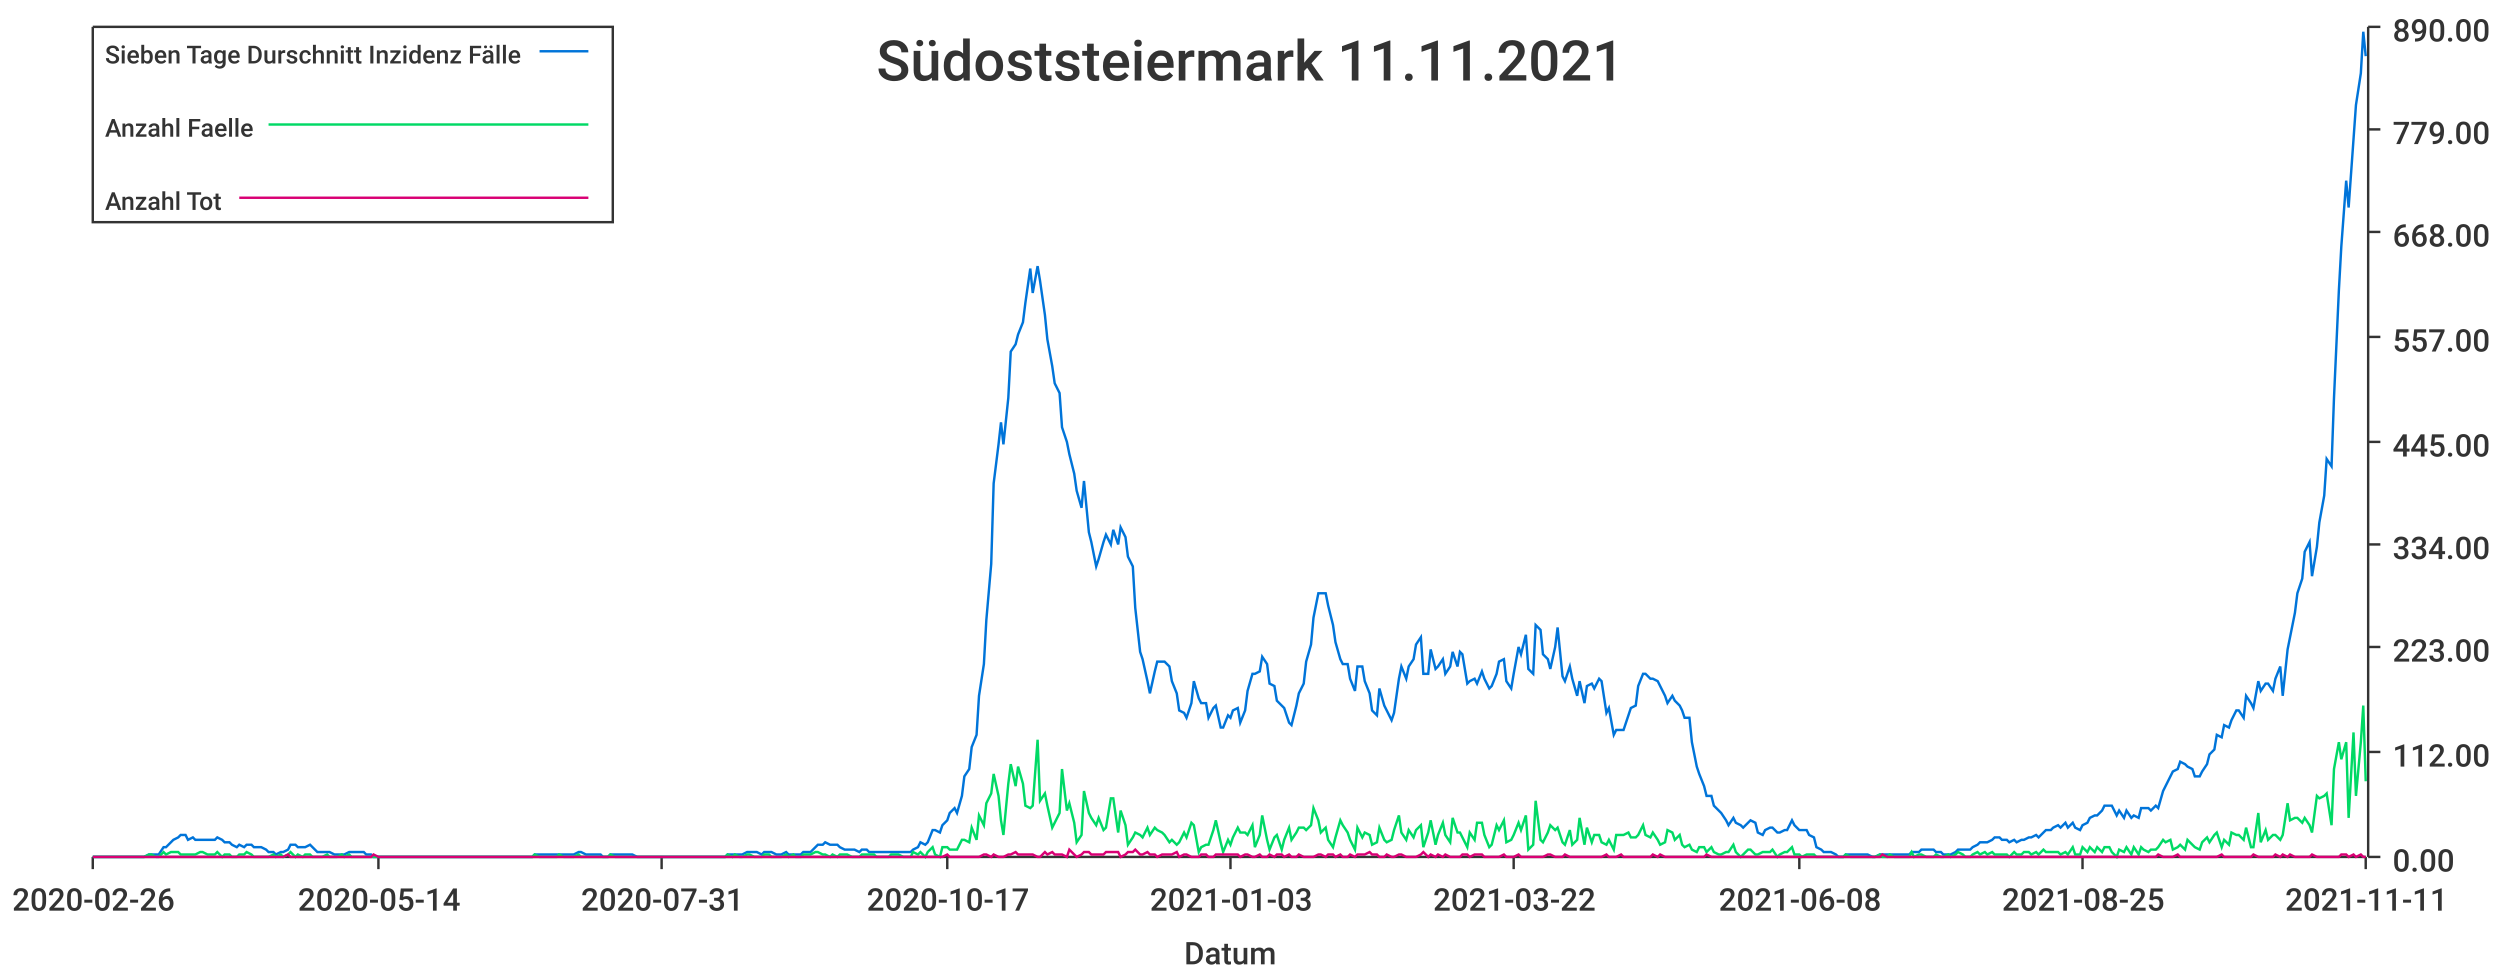
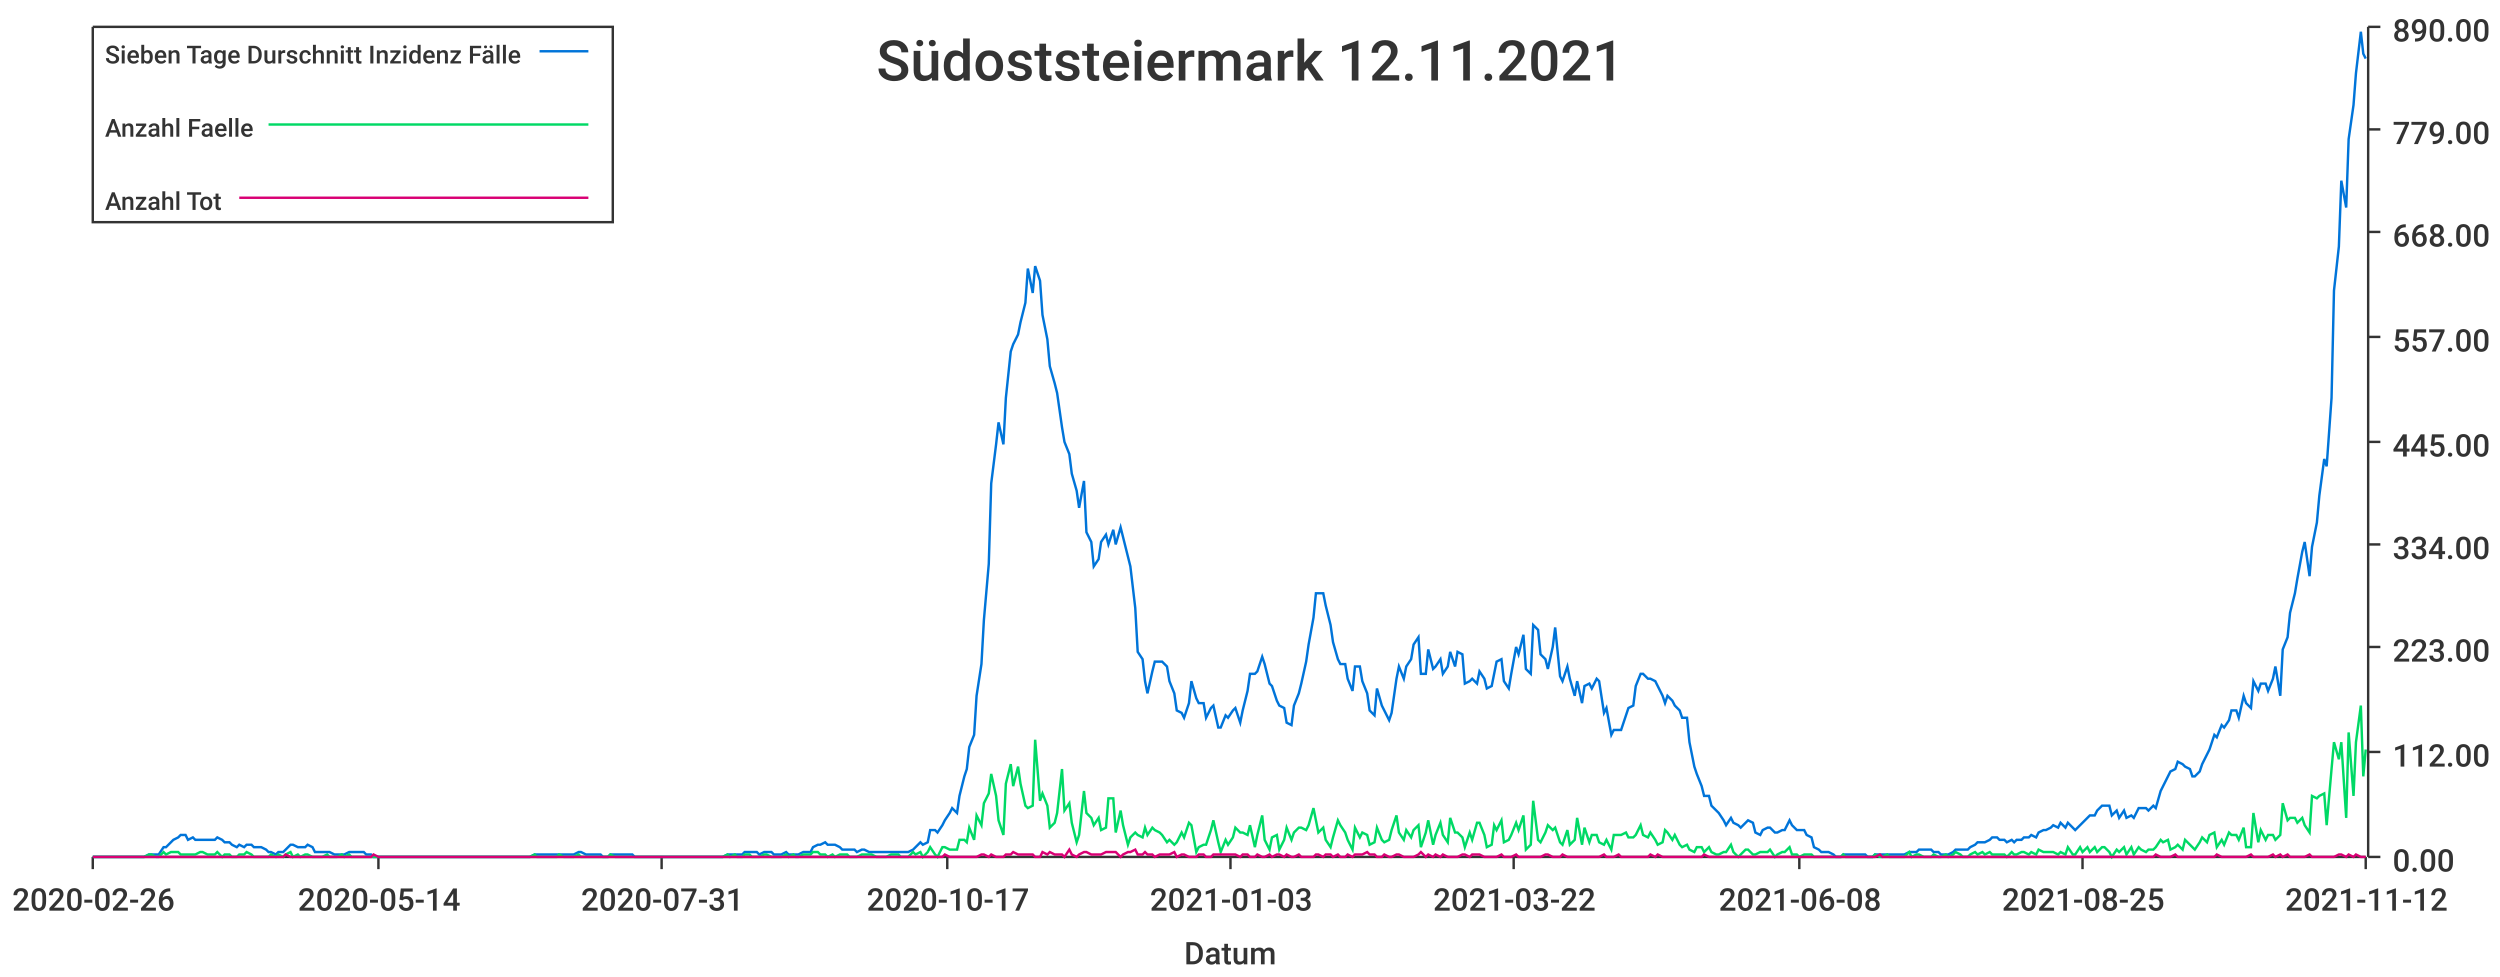
<svg xmlns="http://www.w3.org/2000/svg" width="1024" height="400">\n<path d="M 0 0 L 1024 0 L 1024 400 L 0 400 L 0 0" style="stroke-width:0;stroke:rgba(255,255,255,1.0);fill:rgba(255,255,255,1.0)" />
  <path d="M 38 11 L 969 11 L 969 351 L 38 351 L 38 11" style="stroke-width:0;stroke:rgba(255,255,255,1.0);fill:rgba(255,255,255,1.0)" />
  <path d="M 38 351 L 969 351" style="stroke-width:1;stroke:rgba(51,51,51,1.0);fill:none" />
  <path d="M 38 351 L 38 356" style="stroke-width:1;stroke:rgba(51,51,51,1.0);fill:none" />
  <text x="5" y="373" style="stroke-width:0;stroke:none;fill:rgba(51,51,51,1.0);font-size:12.8px;font-family:'Roboto Medium',sans-serif">2020-02-26</text>
  <path d="M 155 351 L 155 356" style="stroke-width:1;stroke:rgba(51,51,51,1.0);fill:none" />
  <text x="122" y="373" style="stroke-width:0;stroke:none;fill:rgba(51,51,51,1.0);font-size:12.8px;font-family:'Roboto Medium',sans-serif">2020-05-14</text>
  <path d="M 271 351 L 271 356" style="stroke-width:1;stroke:rgba(51,51,51,1.0);fill:none" />
  <text x="238" y="373" style="stroke-width:0;stroke:none;fill:rgba(51,51,51,1.0);font-size:12.8px;font-family:'Roboto Medium',sans-serif">2020-07-31</text>
  <path d="M 388 351 L 388 356" style="stroke-width:1;stroke:rgba(51,51,51,1.0);fill:none" />
  <text x="355" y="373" style="stroke-width:0;stroke:none;fill:rgba(51,51,51,1.0);font-size:12.8px;font-family:'Roboto Medium',sans-serif">2020-10-17</text>
  <path d="M 504 351 L 504 356" style="stroke-width:1;stroke:rgba(51,51,51,1.0);fill:none" />
  <text x="471" y="373" style="stroke-width:0;stroke:none;fill:rgba(51,51,51,1.0);font-size:12.8px;font-family:'Roboto Medium',sans-serif">2021-01-03</text>
  <path d="M 620 351 L 620 356" style="stroke-width:1;stroke:rgba(51,51,51,1.0);fill:none" />
  <text x="587" y="373" style="stroke-width:0;stroke:none;fill:rgba(51,51,51,1.0);font-size:12.8px;font-family:'Roboto Medium',sans-serif">2021-03-22</text>
  <path d="M 737 351 L 737 356" style="stroke-width:1;stroke:rgba(51,51,51,1.0);fill:none" />
  <text x="704" y="373" style="stroke-width:0;stroke:none;fill:rgba(51,51,51,1.0);font-size:12.8px;font-family:'Roboto Medium',sans-serif">2021-06-08</text>
  <path d="M 853 351 L 853 356" style="stroke-width:1;stroke:rgba(51,51,51,1.0);fill:none" />
  <text x="820" y="373" style="stroke-width:0;stroke:none;fill:rgba(51,51,51,1.0);font-size:12.8px;font-family:'Roboto Medium',sans-serif">2021-08-25</text>
  <path d="M 969 351 L 969 356" style="stroke-width:1;stroke:rgba(51,51,51,1.0);fill:none" />
-   <text x="936" y="373" style="stroke-width:0;stroke:none;fill:rgba(51,51,51,1.0);font-size:12.8px;font-family:'Roboto Medium',sans-serif">2021-11-11</text>
+   <text x="936" y="373" style="stroke-width:0;stroke:none;fill:rgba(51,51,51,1.0);font-size:12.8px;font-family:'Roboto Medium',sans-serif">2021-11-12</text>
  <text x="485" y="395" style="stroke-width:0;stroke:none;fill:rgba(51,51,51,1.0);font-size:12.8px;font-family:'Roboto Medium',sans-serif">Datum</text>
  <path d="M 970 351 L 970 11" style="stroke-width:1;stroke:rgba(51,51,51,1.0);fill:none" />
  <path d="M 970 351 L 975 351" style="stroke-width:1;stroke:rgba(51,51,51,1.0);fill:none" />
  <text x="980" y="357" style="stroke-width:0;stroke:none;fill:rgba(51,51,51,1.0);font-size:12.8px;font-family:'Roboto Medium',sans-serif">0.00</text>
  <path d="M 970 308 L 975 308" style="stroke-width:1;stroke:rgba(51,51,51,1.0);fill:none" />
  <text x="980" y="314" style="stroke-width:0;stroke:none;fill:rgba(51,51,51,1.0);font-size:12.8px;font-family:'Roboto Medium',sans-serif">112.00</text>
  <path d="M 970 265 L 975 265" style="stroke-width:1;stroke:rgba(51,51,51,1.0);fill:none" />
  <text x="980" y="271" style="stroke-width:0;stroke:none;fill:rgba(51,51,51,1.0);font-size:12.8px;font-family:'Roboto Medium',sans-serif">223.00</text>
  <path d="M 970 223 L 975 223" style="stroke-width:1;stroke:rgba(51,51,51,1.0);fill:none" />
  <text x="980" y="229" style="stroke-width:0;stroke:none;fill:rgba(51,51,51,1.0);font-size:12.8px;font-family:'Roboto Medium',sans-serif">334.00</text>
  <path d="M 970 181 L 975 181" style="stroke-width:1;stroke:rgba(51,51,51,1.0);fill:none" />
  <text x="980" y="187" style="stroke-width:0;stroke:none;fill:rgba(51,51,51,1.0);font-size:12.8px;font-family:'Roboto Medium',sans-serif">445.00</text>
  <path d="M 970 138 L 975 138" style="stroke-width:1;stroke:rgba(51,51,51,1.0);fill:none" />
  <text x="980" y="144" style="stroke-width:0;stroke:none;fill:rgba(51,51,51,1.0);font-size:12.8px;font-family:'Roboto Medium',sans-serif">557.00</text>
  <path d="M 970 95 L 975 95" style="stroke-width:1;stroke:rgba(51,51,51,1.0);fill:none" />
  <text x="980" y="101" style="stroke-width:0;stroke:none;fill:rgba(51,51,51,1.0);font-size:12.8px;font-family:'Roboto Medium',sans-serif">668.00</text>
  <path d="M 970 53 L 975 53" style="stroke-width:1;stroke:rgba(51,51,51,1.0);fill:none" />
  <text x="980" y="59" style="stroke-width:0;stroke:none;fill:rgba(51,51,51,1.0);font-size:12.8px;font-family:'Roboto Medium',sans-serif">779.00</text>
  <path d="M 970 11 L 975 11" style="stroke-width:1;stroke:rgba(51,51,51,1.0);fill:none" />
  <text x="980" y="17" style="stroke-width:0;stroke:none;fill:rgba(51,51,51,1.0);font-size:12.8px;font-family:'Roboto Medium',sans-serif">890.00</text>
-   <path d="M 38 351 L 40 351 L 41 351 L 43 351 L 44 351 L 46 351 L 47 351 L 49 351 L 50 351 L 52 351 L 53 351 L 55 351 L 56 351 L 58 351 L 59 351 L 61 350 L 62 350 L 64 350 L 65 350 L 67 347 L 68 347 L 70 345 L 71 344 L 73 343 L 74 342 L 76 342 L 77 344 L 79 343 L 80 344 L 82 344 L 83 344 L 85 344 L 86 344 L 88 344 L 89 343 L 91 344 L 92 345 L 94 345 L 95 346 L 97 347 L 98 346 L 100 347 L 101 346 L 103 346 L 104 347 L 106 347 L 107 347 L 109 348 L 110 349 L 112 349 L 113 350 L 115 349 L 116 349 L 118 348 L 119 346 L 121 346 L 122 347 L 124 347 L 125 347 L 127 346 L 128 347 L 130 349 L 131 349 L 132 349 L 134 349 L 135 349 L 137 350 L 138 350 L 140 350 L 141 350 L 143 349 L 144 349 L 146 349 L 147 349 L 149 349 L 150 350 L 152 350 L 153 351 L 155 351 L 156 351 L 158 351 L 159 351 L 161 351 L 162 351 L 164 351 L 165 351 L 167 351 L 168 351 L 170 351 L 171 351 L 173 351 L 174 351 L 176 351 L 177 351 L 179 351 L 180 351 L 182 351 L 183 351 L 185 351 L 186 351 L 188 351 L 189 351 L 191 351 L 192 351 L 194 351 L 195 351 L 197 351 L 198 351 L 200 351 L 201 351 L 203 351 L 204 351 L 206 351 L 207 351 L 209 351 L 210 351 L 212 351 L 213 351 L 215 351 L 216 351 L 218 351 L 219 350 L 221 350 L 222 350 L 224 350 L 225 350 L 226 350 L 228 350 L 229 350 L 231 350 L 232 350 L 234 350 L 235 350 L 237 349 L 238 349 L 240 350 L 241 350 L 243 350 L 244 350 L 246 350 L 247 351 L 249 351 L 250 350 L 252 350 L 253 350 L 255 350 L 256 350 L 258 350 L 259 350 L 261 351 L 262 351 L 264 351 L 265 351 L 267 351 L 268 351 L 270 351 L 271 351 L 273 351 L 274 351 L 276 351 L 277 351 L 279 351 L 280 351 L 282 351 L 283 351 L 285 351 L 286 351 L 288 351 L 289 351 L 291 351 L 292 351 L 294 351 L 295 351 L 297 351 L 298 350 L 300 350 L 301 350 L 303 350 L 304 350 L 306 349 L 307 349 L 309 349 L 310 349 L 312 350 L 313 349 L 315 349 L 316 349 L 318 350 L 319 350 L 320 350 L 322 349 L 323 350 L 325 350 L 326 350 L 328 350 L 329 349 L 331 349 L 332 349 L 334 347 L 335 346 L 337 346 L 338 345 L 340 346 L 341 346 L 343 346 L 344 347 L 346 348 L 347 348 L 349 348 L 350 348 L 352 349 L 353 348 L 355 348 L 356 349 L 358 349 L 359 349 L 361 349 L 362 349 L 364 349 L 365 349 L 367 349 L 368 349 L 370 349 L 371 349 L 373 349 L 374 348 L 376 347 L 377 345 L 379 346 L 380 345 L 382 340 L 383 340 L 385 341 L 386 338 L 388 336 L 389 333 L 391 331 L 392 333 L 394 326 L 395 318 L 397 315 L 398 306 L 400 301 L 401 285 L 403 272 L 404 254 L 406 231 L 407 198 L 409 182 L 410 173 L 411 182 L 413 163 L 414 144 L 416 141 L 417 137 L 419 132 L 420 124 L 422 110 L 423 120 L 425 109 L 426 115 L 428 129 L 429 139 L 431 150 L 432 157 L 434 161 L 435 175 L 437 181 L 438 186 L 440 194 L 441 201 L 443 208 L 444 197 L 446 218 L 447 222 L 449 232 L 450 229 L 452 222 L 453 219 L 455 223 L 456 217 L 458 223 L 459 216 L 461 220 L 462 228 L 464 232 L 465 249 L 467 267 L 468 270 L 470 279 L 471 284 L 473 275 L 474 271 L 476 271 L 477 271 L 479 273 L 480 279 L 482 284 L 483 291 L 485 292 L 486 294 L 488 288 L 489 279 L 491 286 L 492 288 L 494 288 L 495 294 L 497 290 L 498 289 L 500 298 L 501 298 L 503 293 L 504 294 L 505 291 L 507 290 L 508 296 L 510 291 L 511 283 L 513 276 L 514 276 L 516 275 L 517 269 L 519 272 L 520 280 L 522 281 L 523 287 L 525 289 L 526 290 L 528 296 L 529 297 L 531 289 L 532 284 L 534 280 L 535 271 L 537 264 L 538 253 L 540 243 L 541 243 L 543 243 L 544 248 L 546 256 L 547 263 L 549 270 L 550 272 L 552 272 L 553 278 L 555 283 L 556 273 L 558 273 L 559 279 L 561 284 L 562 291 L 564 293 L 565 282 L 567 289 L 568 291 L 570 295 L 571 292 L 573 278 L 574 273 L 576 278 L 577 273 L 579 270 L 580 264 L 582 261 L 583 276 L 585 276 L 586 266 L 588 274 L 589 273 L 591 270 L 592 276 L 594 273 L 595 267 L 597 273 L 598 267 L 599 268 L 601 280 L 602 279 L 604 278 L 605 280 L 607 275 L 608 278 L 610 282 L 611 281 L 613 276 L 614 271 L 616 270 L 617 279 L 619 282 L 620 276 L 622 265 L 623 268 L 625 260 L 626 274 L 628 276 L 629 256 L 631 258 L 632 268 L 634 270 L 635 274 L 637 265 L 638 257 L 640 277 L 641 279 L 643 273 L 644 278 L 646 285 L 647 279 L 649 288 L 650 281 L 652 280 L 653 282 L 655 278 L 656 279 L 658 292 L 659 290 L 661 301 L 662 299 L 664 299 L 665 299 L 667 293 L 668 290 L 670 289 L 671 281 L 673 276 L 674 276 L 676 278 L 677 278 L 679 279 L 680 281 L 682 285 L 683 288 L 685 285 L 686 287 L 688 289 L 689 291 L 690 294 L 692 294 L 693 304 L 695 314 L 696 317 L 698 322 L 699 326 L 701 326 L 702 330 L 704 332 L 705 333 L 707 336 L 708 338 L 710 335 L 711 337 L 713 338 L 714 339 L 716 337 L 717 336 L 719 337 L 720 341 L 722 342 L 723 340 L 725 339 L 726 339 L 728 341 L 729 341 L 731 340 L 732 340 L 734 336 L 735 338 L 737 340 L 738 340 L 740 340 L 741 342 L 743 343 L 744 347 L 746 348 L 747 349 L 749 349 L 750 349 L 752 350 L 753 351 L 755 351 L 756 350 L 758 350 L 759 350 L 761 350 L 762 350 L 764 350 L 765 350 L 767 351 L 768 351 L 770 350 L 771 350 L 773 350 L 774 350 L 776 350 L 777 350 L 779 350 L 780 350 L 782 350 L 783 349 L 784 349 L 786 349 L 787 348 L 789 348 L 790 348 L 792 348 L 793 349 L 795 349 L 796 350 L 798 350 L 799 350 L 801 349 L 802 348 L 804 348 L 805 348 L 807 348 L 808 347 L 810 346 L 811 345 L 813 345 L 814 345 L 816 344 L 817 343 L 819 343 L 820 344 L 822 344 L 823 345 L 825 344 L 826 345 L 828 344 L 829 344 L 831 343 L 832 343 L 834 342 L 835 343 L 837 341 L 838 340 L 840 340 L 841 339 L 843 338 L 844 339 L 846 337 L 847 339 L 849 337 L 850 339 L 852 340 L 853 338 L 855 337 L 856 335 L 858 334 L 859 334 L 861 332 L 862 330 L 864 330 L 865 330 L 867 334 L 868 332 L 870 335 L 871 332 L 873 335 L 874 334 L 876 335 L 877 331 L 878 331 L 880 331 L 881 332 L 883 330 L 884 331 L 886 324 L 887 322 L 889 318 L 890 316 L 892 315 L 893 312 L 895 313 L 896 314 L 898 315 L 899 318 L 901 318 L 902 316 L 904 313 L 905 309 L 907 307 L 908 301 L 910 302 L 911 297 L 913 298 L 914 295 L 916 291 L 917 291 L 919 294 L 920 285 L 922 288 L 923 290 L 925 279 L 926 283 L 928 280 L 929 280 L 931 283 L 932 278 L 934 273 L 935 285 L 937 266 L 938 261 L 940 251 L 941 243 L 943 237 L 944 226 L 946 222 L 947 236 L 949 224 L 950 214 L 952 203 L 953 188 L 955 191 L 956 163 L 958 119 L 959 101 L 961 74 L 962 85 L 964 57 L 965 43 L 967 30 L 968 13 L 969 23" style="stroke-width:1;stroke:rgba(0,116,217,1.0);fill:none" />
-   <path d="M 38 351 L 40 351 L 41 351 L 43 351 L 44 351 L 46 351 L 47 351 L 49 351 L 50 351 L 52 351 L 53 351 L 55 351 L 56 351 L 58 351 L 59 351 L 61 350 L 62 350 L 64 351 L 65 351 L 67 349 L 68 350 L 70 349 L 71 349 L 73 349 L 74 350 L 76 350 L 77 350 L 79 350 L 80 350 L 82 349 L 83 349 L 85 350 L 86 350 L 88 350 L 89 349 L 91 351 L 92 350 L 94 350 L 95 351 L 97 351 L 98 350 L 100 350 L 101 349 L 103 350 L 104 351 L 106 351 L 107 351 L 109 351 L 110 351 L 112 350 L 113 351 L 115 350 L 116 351 L 118 350 L 119 349 L 121 351 L 122 350 L 124 351 L 125 350 L 127 350 L 128 351 L 130 351 L 131 351 L 132 351 L 134 350 L 135 351 L 137 351 L 138 351 L 140 350 L 141 351 L 143 350 L 144 351 L 146 351 L 147 351 L 149 351 L 150 351 L 152 351 L 153 351 L 155 351 L 156 351 L 158 351 L 159 351 L 161 351 L 162 351 L 164 351 L 165 351 L 167 351 L 168 351 L 170 351 L 171 351 L 173 351 L 174 351 L 176 351 L 177 351 L 179 351 L 180 351 L 182 351 L 183 351 L 185 351 L 186 351 L 188 351 L 189 351 L 191 351 L 192 351 L 194 351 L 195 351 L 197 351 L 198 351 L 200 351 L 201 351 L 203 351 L 204 351 L 206 351 L 207 351 L 209 351 L 210 351 L 212 351 L 213 351 L 215 351 L 216 351 L 218 351 L 219 350 L 221 351 L 222 351 L 224 351 L 225 351 L 226 351 L 228 351 L 229 350 L 231 351 L 232 351 L 234 351 L 235 351 L 237 350 L 238 351 L 240 351 L 241 351 L 243 351 L 244 351 L 246 351 L 247 351 L 249 351 L 250 350 L 252 351 L 253 351 L 255 351 L 256 351 L 258 351 L 259 351 L 261 351 L 262 351 L 264 351 L 265 351 L 267 351 L 268 351 L 270 351 L 271 351 L 273 351 L 274 351 L 276 351 L 277 351 L 279 351 L 280 351 L 282 351 L 283 351 L 285 351 L 286 351 L 288 351 L 289 351 L 291 351 L 292 351 L 294 351 L 295 351 L 297 351 L 298 350 L 300 351 L 301 350 L 303 351 L 304 351 L 306 350 L 307 350 L 309 351 L 310 351 L 312 351 L 313 350 L 315 350 L 316 351 L 318 351 L 319 351 L 320 351 L 322 350 L 323 351 L 325 350 L 326 351 L 328 351 L 329 350 L 331 350 L 332 350 L 334 349 L 335 349 L 337 350 L 338 350 L 340 351 L 341 350 L 343 351 L 344 350 L 346 350 L 347 350 L 349 351 L 350 351 L 352 351 L 353 350 L 355 350 L 356 350 L 358 350 L 359 351 L 361 351 L 362 351 L 364 351 L 365 350 L 367 350 L 368 350 L 370 351 L 371 351 L 373 351 L 374 349 L 376 350 L 377 349 L 379 351 L 380 349 L 382 347 L 383 350 L 385 351 L 386 347 L 388 347 L 389 348 L 391 348 L 392 348 L 394 344 L 395 344 L 397 345 L 398 339 L 400 344 L 401 334 L 403 338 L 404 329 L 406 325 L 407 317 L 409 326 L 410 336 L 411 342 L 413 321 L 414 313 L 416 322 L 417 314 L 419 321 L 420 330 L 422 331 L 423 330 L 425 303 L 426 328 L 428 325 L 429 330 L 431 339 L 432 337 L 434 333 L 435 315 L 437 332 L 438 329 L 440 337 L 441 345 L 443 342 L 444 324 L 446 333 L 447 335 L 449 338 L 450 335 L 452 340 L 453 339 L 455 327 L 456 327 L 458 341 L 459 332 L 461 338 L 462 346 L 464 343 L 465 341 L 467 342 L 468 343 L 470 339 L 471 342 L 473 339 L 474 340 L 476 341 L 477 342 L 479 345 L 480 344 L 482 346 L 483 345 L 485 341 L 486 343 L 488 337 L 489 338 L 491 349 L 492 347 L 494 346 L 495 346 L 497 340 L 498 336 L 500 345 L 501 349 L 503 344 L 504 346 L 505 343 L 507 339 L 508 341 L 510 341 L 511 342 L 513 338 L 514 347 L 516 342 L 517 334 L 519 344 L 520 348 L 522 343 L 523 342 L 525 348 L 526 344 L 528 339 L 529 344 L 531 341 L 532 339 L 534 339 L 535 340 L 537 338 L 538 331 L 540 336 L 541 341 L 543 339 L 544 344 L 546 347 L 547 343 L 549 336 L 550 338 L 552 341 L 553 344 L 555 348 L 556 339 L 558 343 L 559 341 L 561 342 L 562 346 L 564 345 L 565 339 L 567 344 L 568 345 L 570 344 L 571 340 L 573 334 L 574 341 L 576 344 L 577 340 L 579 343 L 580 340 L 582 338 L 583 347 L 585 341 L 586 336 L 588 346 L 589 342 L 591 337 L 592 342 L 594 345 L 595 335 L 597 341 L 598 341 L 599 343 L 601 347 L 602 341 L 604 344 L 605 337 L 607 337 L 608 342 L 610 347 L 611 346 L 613 338 L 614 340 L 616 336 L 617 345 L 619 344 L 620 342 L 622 337 L 623 340 L 625 334 L 626 348 L 628 346 L 629 328 L 631 344 L 632 345 L 634 341 L 635 338 L 637 340 L 638 339 L 640 345 L 641 346 L 643 340 L 644 346 L 646 344 L 647 335 L 649 346 L 650 339 L 652 345 L 653 342 L 655 342 L 656 345 L 658 346 L 659 344 L 661 348 L 662 342 L 664 342 L 665 342 L 667 341 L 668 343 L 670 343 L 671 342 L 673 338 L 674 342 L 676 343 L 677 341 L 679 344 L 680 346 L 682 345 L 683 340 L 685 341 L 686 344 L 688 342 L 689 346 L 690 347 L 692 346 L 693 348 L 695 349 L 696 347 L 698 347 L 699 349 L 701 347 L 702 349 L 704 350 L 705 350 L 707 349 L 708 349 L 710 346 L 711 349 L 713 351 L 714 350 L 716 348 L 717 348 L 719 350 L 720 350 L 722 349 L 723 349 L 725 349 L 726 348 L 728 351 L 729 350 L 731 349 L 732 349 L 734 347 L 735 350 L 737 350 L 738 351 L 740 350 L 741 350 L 743 350 L 744 351 L 746 351 L 747 351 L 749 351 L 750 351 L 752 351 L 753 351 L 755 351 L 756 350 L 758 351 L 759 351 L 761 351 L 762 351 L 764 351 L 765 351 L 767 351 L 768 351 L 770 350 L 771 351 L 773 351 L 774 350 L 776 351 L 777 351 L 779 351 L 780 351 L 782 351 L 783 349 L 784 351 L 786 350 L 787 350 L 789 351 L 790 351 L 792 351 L 793 350 L 795 351 L 796 351 L 798 350 L 799 351 L 801 350 L 802 349 L 804 350 L 805 351 L 807 351 L 808 350 L 810 349 L 811 350 L 813 349 L 814 350 L 816 349 L 817 350 L 819 350 L 820 350 L 822 350 L 823 351 L 825 349 L 826 350 L 828 350 L 829 349 L 831 349 L 832 350 L 834 349 L 835 350 L 837 348 L 838 349 L 840 349 L 841 349 L 843 349 L 844 350 L 846 349 L 847 350 L 849 347 L 850 350 L 852 350 L 853 347 L 855 349 L 856 347 L 858 349 L 859 347 L 861 349 L 862 347 L 864 347 L 865 349 L 867 351 L 868 348 L 870 349 L 871 347 L 873 350 L 874 347 L 876 350 L 877 347 L 878 348 L 880 349 L 881 348 L 883 348 L 884 347 L 886 344 L 887 345 L 889 344 L 890 348 L 892 347 L 893 346 L 895 348 L 896 344 L 898 346 L 899 347 L 901 348 L 902 345 L 904 343 L 905 345 L 907 342 L 908 341 L 910 347 L 911 344 L 913 346 L 914 341 L 916 342 L 917 342 L 919 344 L 920 339 L 922 347 L 923 347 L 925 333 L 926 345 L 928 340 L 929 344 L 931 342 L 932 342 L 934 344 L 935 342 L 937 329 L 938 336 L 940 335 L 941 335 L 943 337 L 944 335 L 946 338 L 947 341 L 949 326 L 950 327 L 952 326 L 953 325 L 955 338 L 956 315 L 958 304 L 959 311 L 961 304 L 962 335 L 964 300 L 965 326 L 967 304 L 968 289 L 969 320" style="stroke-width:1;stroke:rgba(0,217,101,1.0);fill:none" />
-   <path d="M 38 351 L 40 351 L 41 351 L 43 351 L 44 351 L 46 351 L 47 351 L 49 351 L 50 351 L 52 351 L 53 351 L 55 351 L 56 351 L 58 351 L 59 351 L 61 351 L 62 351 L 64 351 L 65 351 L 67 351 L 68 351 L 70 351 L 71 351 L 73 351 L 74 351 L 76 351 L 77 351 L 79 351 L 80 351 L 82 351 L 83 351 L 85 351 L 86 351 L 88 351 L 89 351 L 91 351 L 92 351 L 94 351 L 95 351 L 97 351 L 98 351 L 100 351 L 101 351 L 103 351 L 104 351 L 106 351 L 107 351 L 109 351 L 110 351 L 112 351 L 113 351 L 115 351 L 116 351 L 118 350 L 119 351 L 121 351 L 122 351 L 124 351 L 125 351 L 127 351 L 128 351 L 130 351 L 131 351 L 132 351 L 134 351 L 135 351 L 137 351 L 138 351 L 140 351 L 141 351 L 143 351 L 144 351 L 146 351 L 147 351 L 149 351 L 150 351 L 152 351 L 153 350 L 155 351 L 156 351 L 158 351 L 159 351 L 161 351 L 162 351 L 164 351 L 165 351 L 167 351 L 168 351 L 170 351 L 171 351 L 173 351 L 174 351 L 176 351 L 177 351 L 179 351 L 180 351 L 182 351 L 183 351 L 185 351 L 186 351 L 188 351 L 189 351 L 191 351 L 192 351 L 194 351 L 195 351 L 197 351 L 198 351 L 200 351 L 201 351 L 203 351 L 204 351 L 206 351 L 207 351 L 209 351 L 210 351 L 212 351 L 213 351 L 215 351 L 216 351 L 218 351 L 219 351 L 221 351 L 222 351 L 224 351 L 225 351 L 226 351 L 228 351 L 229 351 L 231 351 L 232 351 L 234 351 L 235 351 L 237 351 L 238 351 L 240 351 L 241 351 L 243 351 L 244 351 L 246 351 L 247 351 L 249 351 L 250 351 L 252 351 L 253 351 L 255 351 L 256 351 L 258 351 L 259 351 L 261 351 L 262 351 L 264 351 L 265 351 L 267 351 L 268 351 L 270 351 L 271 351 L 273 351 L 274 351 L 276 351 L 277 351 L 279 351 L 280 351 L 282 351 L 283 351 L 285 351 L 286 351 L 288 351 L 289 351 L 291 351 L 292 351 L 294 351 L 295 351 L 297 351 L 298 351 L 300 351 L 301 351 L 303 351 L 304 351 L 306 351 L 307 351 L 309 351 L 310 351 L 312 351 L 313 351 L 315 351 L 316 351 L 318 351 L 319 351 L 320 351 L 322 351 L 323 351 L 325 351 L 326 351 L 328 351 L 329 351 L 331 351 L 332 351 L 334 351 L 335 351 L 337 351 L 338 351 L 340 351 L 341 351 L 343 351 L 344 351 L 346 351 L 347 351 L 349 351 L 350 351 L 352 351 L 353 351 L 355 351 L 356 351 L 358 351 L 359 351 L 361 351 L 362 351 L 364 351 L 365 351 L 367 351 L 368 351 L 370 351 L 371 351 L 373 351 L 374 351 L 376 351 L 377 351 L 379 351 L 380 351 L 382 351 L 383 351 L 385 351 L 386 351 L 388 350 L 389 351 L 391 351 L 392 351 L 394 351 L 395 351 L 397 351 L 398 351 L 400 351 L 401 351 L 403 350 L 404 350 L 406 351 L 407 350 L 409 351 L 410 351 L 411 351 L 413 350 L 414 350 L 416 349 L 417 350 L 419 350 L 420 350 L 422 350 L 423 350 L 425 351 L 426 351 L 428 349 L 429 350 L 431 349 L 432 350 L 434 350 L 435 350 L 437 351 L 438 348 L 440 350 L 441 351 L 443 350 L 444 349 L 446 349 L 447 350 L 449 350 L 450 350 L 452 350 L 453 349 L 455 349 L 456 349 L 458 349 L 459 351 L 461 350 L 462 349 L 464 349 L 465 348 L 467 350 L 468 350 L 470 349 L 471 350 L 473 350 L 474 351 L 476 350 L 477 350 L 479 350 L 480 350 L 482 349 L 483 351 L 485 350 L 486 350 L 488 351 L 489 351 L 491 351 L 492 350 L 494 350 L 495 351 L 497 351 L 498 350 L 500 350 L 501 350 L 503 350 L 504 350 L 505 350 L 507 350 L 508 351 L 510 350 L 511 350 L 513 351 L 514 351 L 516 350 L 517 351 L 519 351 L 520 350 L 522 351 L 523 350 L 525 350 L 526 351 L 528 350 L 529 351 L 531 351 L 532 350 L 534 351 L 535 351 L 537 351 L 538 351 L 540 350 L 541 350 L 543 351 L 544 350 L 546 350 L 547 351 L 549 350 L 550 351 L 552 351 L 553 350 L 555 351 L 556 350 L 558 350 L 559 350 L 561 349 L 562 350 L 564 350 L 565 351 L 567 351 L 568 350 L 570 351 L 571 351 L 573 350 L 574 350 L 576 351 L 577 351 L 579 351 L 580 351 L 582 350 L 583 349 L 585 351 L 586 350 L 588 351 L 589 350 L 591 351 L 592 350 L 594 351 L 595 351 L 597 351 L 598 351 L 599 350 L 601 350 L 602 351 L 604 350 L 605 350 L 607 350 L 608 351 L 610 351 L 611 351 L 613 351 L 614 351 L 616 350 L 617 351 L 619 351 L 620 351 L 622 350 L 623 351 L 625 351 L 626 351 L 628 351 L 629 351 L 631 351 L 632 351 L 634 350 L 635 350 L 637 351 L 638 351 L 640 351 L 641 350 L 643 351 L 644 351 L 646 351 L 647 351 L 649 351 L 650 351 L 652 351 L 653 351 L 655 351 L 656 351 L 658 350 L 659 351 L 661 351 L 662 351 L 664 350 L 665 351 L 667 351 L 668 351 L 670 351 L 671 351 L 673 351 L 674 351 L 676 351 L 677 350 L 679 351 L 680 350 L 682 351 L 683 351 L 685 351 L 686 351 L 688 351 L 689 351 L 690 351 L 692 351 L 693 351 L 695 351 L 696 351 L 698 351 L 699 350 L 701 351 L 702 351 L 704 351 L 705 351 L 707 351 L 708 351 L 710 351 L 711 351 L 713 351 L 714 351 L 716 351 L 717 351 L 719 351 L 720 351 L 722 351 L 723 351 L 725 351 L 726 351 L 728 351 L 729 351 L 731 351 L 732 351 L 734 351 L 735 351 L 737 351 L 738 351 L 740 351 L 741 351 L 743 351 L 744 351 L 746 351 L 747 351 L 749 351 L 750 351 L 752 351 L 753 351 L 755 351 L 756 351 L 758 351 L 759 351 L 761 351 L 762 351 L 764 351 L 765 351 L 767 351 L 768 351 L 770 351 L 771 350 L 773 351 L 774 351 L 776 351 L 777 351 L 779 351 L 780 351 L 782 351 L 783 351 L 784 351 L 786 351 L 787 351 L 789 351 L 790 351 L 792 351 L 793 351 L 795 351 L 796 351 L 798 351 L 799 351 L 801 351 L 802 351 L 804 351 L 805 351 L 807 351 L 808 351 L 810 351 L 811 351 L 813 351 L 814 351 L 816 351 L 817 351 L 819 351 L 820 351 L 822 351 L 823 351 L 825 351 L 826 351 L 828 351 L 829 351 L 831 351 L 832 351 L 834 351 L 835 351 L 837 351 L 838 351 L 840 351 L 841 351 L 843 351 L 844 351 L 846 351 L 847 351 L 849 351 L 850 351 L 852 351 L 853 351 L 855 351 L 856 351 L 858 351 L 859 351 L 861 351 L 862 351 L 864 351 L 865 351 L 867 351 L 868 351 L 870 351 L 871 351 L 873 351 L 874 351 L 876 351 L 877 351 L 878 351 L 880 351 L 881 351 L 883 351 L 884 350 L 886 351 L 887 351 L 889 351 L 890 351 L 892 350 L 893 351 L 895 351 L 896 351 L 898 351 L 899 351 L 901 351 L 902 351 L 904 351 L 905 351 L 907 351 L 908 351 L 910 350 L 911 351 L 913 351 L 914 351 L 916 351 L 917 351 L 919 351 L 920 351 L 922 351 L 923 350 L 925 351 L 926 351 L 928 351 L 929 351 L 931 351 L 932 350 L 934 351 L 935 350 L 937 351 L 938 350 L 940 351 L 941 351 L 943 351 L 944 351 L 946 351 L 947 350 L 949 351 L 950 351 L 952 351 L 953 351 L 955 351 L 956 351 L 958 351 L 959 350 L 961 350 L 962 351 L 964 350 L 965 351 L 967 350 L 968 351 L 969 351" style="stroke-width:1;stroke:rgba(217,0,116,1.0);fill:none" />
-   <text x="359" y="33" style="stroke-width:0;stroke:none;fill:rgba(51,51,51,1.0);font-size:23.0px;font-family:'Roboto Medium',sans-serif">Südoststeiermark 11.11.2021</text>
+   <path d="M 38 351 L 40 351 L 41 351 L 43 351 L 44 351 L 46 351 L 47 351 L 49 351 L 50 351 L 52 351 L 53 351 L 55 351 L 56 351 L 58 351 L 59 351 L 61 350 L 62 350 L 64 350 L 65 350 L 67 347 L 68 347 L 70 345 L 71 344 L 73 343 L 74 342 L 76 342 L 77 344 L 79 343 L 80 344 L 82 344 L 83 344 L 85 344 L 86 344 L 88 344 L 89 343 L 91 344 L 92 345 L 94 345 L 95 346 L 97 347 L 98 346 L 100 347 L 101 346 L 103 346 L 104 347 L 106 347 L 107 347 L 109 348 L 110 349 L 111 349 L 113 350 L 114 349 L 116 349 L 117 348 L 119 346 L 120 346 L 122 347 L 123 347 L 125 347 L 126 346 L 128 347 L 129 349 L 131 349 L 132 349 L 134 349 L 135 349 L 137 350 L 138 350 L 140 350 L 141 350 L 143 349 L 144 349 L 146 349 L 147 349 L 149 349 L 150 350 L 152 350 L 153 351 L 155 351 L 156 351 L 158 351 L 159 351 L 161 351 L 162 351 L 164 351 L 165 351 L 167 351 L 168 351 L 170 351 L 171 351 L 173 351 L 174 351 L 176 351 L 177 351 L 179 351 L 180 351 L 182 351 L 183 351 L 184 351 L 186 351 L 187 351 L 189 351 L 190 351 L 192 351 L 193 351 L 195 351 L 196 351 L 198 351 L 199 351 L 201 351 L 202 351 L 204 351 L 205 351 L 207 351 L 208 351 L 210 351 L 211 351 L 213 351 L 214 351 L 216 351 L 217 351 L 219 350 L 220 350 L 222 350 L 223 350 L 225 350 L 226 350 L 228 350 L 229 350 L 231 350 L 232 350 L 234 350 L 235 350 L 237 349 L 238 349 L 240 350 L 241 350 L 243 350 L 244 350 L 246 350 L 247 351 L 249 351 L 250 350 L 252 350 L 253 350 L 254 350 L 256 350 L 257 350 L 259 350 L 260 351 L 262 351 L 263 351 L 265 351 L 266 351 L 268 351 L 269 351 L 271 351 L 272 351 L 274 351 L 275 351 L 277 351 L 278 351 L 280 351 L 281 351 L 283 351 L 284 351 L 286 351 L 287 351 L 289 351 L 290 351 L 292 351 L 293 351 L 295 351 L 296 351 L 298 350 L 299 350 L 301 350 L 302 350 L 304 350 L 305 349 L 307 349 L 308 349 L 310 349 L 311 350 L 313 349 L 314 349 L 316 349 L 317 350 L 319 350 L 320 350 L 322 349 L 323 350 L 325 350 L 326 350 L 327 350 L 329 349 L 330 349 L 332 349 L 333 347 L 335 346 L 336 346 L 338 345 L 339 346 L 341 346 L 342 346 L 344 347 L 345 348 L 347 348 L 348 348 L 350 348 L 351 349 L 353 348 L 354 348 L 356 349 L 357 349 L 359 349 L 360 349 L 362 349 L 363 349 L 365 349 L 366 349 L 368 349 L 369 349 L 371 349 L 372 349 L 374 348 L 375 347 L 377 345 L 378 346 L 380 345 L 381 340 L 383 340 L 384 341 L 386 338 L 387 336 L 389 333 L 390 331 L 392 333 L 393 326 L 395 318 L 396 315 L 397 306 L 399 301 L 400 285 L 402 272 L 403 254 L 405 231 L 406 198 L 408 182 L 409 173 L 411 182 L 412 163 L 414 144 L 415 141 L 417 137 L 418 132 L 420 124 L 421 110 L 423 120 L 424 109 L 426 115 L 427 129 L 429 139 L 430 150 L 432 157 L 433 161 L 435 175 L 436 181 L 438 186 L 439 194 L 441 201 L 442 208 L 444 197 L 445 218 L 447 222 L 448 232 L 450 229 L 451 222 L 453 219 L 454 223 L 456 217 L 457 223 L 459 216 L 460 220 L 462 228 L 463 232 L 465 249 L 466 267 L 468 270 L 469 279 L 470 284 L 472 275 L 473 271 L 475 271 L 476 271 L 478 273 L 479 279 L 481 284 L 482 291 L 484 292 L 485 294 L 487 288 L 488 279 L 490 286 L 491 288 L 493 288 L 494 294 L 496 290 L 497 289 L 499 298 L 500 298 L 502 293 L 503 294 L 505 291 L 506 290 L 508 296 L 509 291 L 511 283 L 512 276 L 514 276 L 515 275 L 517 269 L 518 272 L 520 280 L 521 281 L 523 287 L 524 289 L 526 290 L 527 296 L 529 297 L 530 289 L 532 284 L 533 280 L 535 271 L 536 264 L 538 253 L 539 243 L 540 243 L 542 243 L 543 248 L 545 256 L 546 263 L 548 270 L 549 272 L 551 272 L 552 278 L 554 283 L 555 273 L 557 273 L 558 279 L 560 284 L 561 291 L 563 293 L 564 282 L 566 289 L 567 291 L 569 295 L 570 292 L 572 278 L 573 273 L 575 278 L 576 273 L 578 270 L 579 264 L 581 261 L 582 276 L 584 276 L 585 266 L 587 274 L 588 273 L 590 270 L 591 276 L 593 273 L 594 267 L 596 273 L 597 267 L 599 268 L 600 280 L 602 279 L 603 278 L 605 280 L 606 275 L 608 278 L 609 282 L 611 281 L 612 276 L 613 271 L 615 270 L 616 279 L 618 282 L 619 276 L 621 265 L 622 268 L 624 260 L 625 274 L 627 276 L 628 256 L 630 258 L 631 268 L 633 270 L 634 274 L 636 265 L 637 257 L 639 277 L 640 279 L 642 273 L 643 278 L 645 285 L 646 279 L 648 288 L 649 281 L 651 280 L 652 282 L 654 278 L 655 279 L 657 292 L 658 290 L 660 301 L 661 299 L 663 299 L 664 299 L 666 293 L 667 290 L 669 289 L 670 281 L 672 276 L 673 276 L 675 278 L 676 278 L 678 279 L 679 281 L 681 285 L 682 288 L 683 285 L 685 287 L 686 289 L 688 291 L 689 294 L 691 294 L 692 304 L 694 314 L 695 317 L 697 322 L 698 326 L 700 326 L 701 330 L 703 332 L 704 333 L 706 336 L 707 338 L 709 335 L 710 337 L 712 338 L 713 339 L 715 337 L 716 336 L 718 337 L 719 341 L 721 342 L 722 340 L 724 339 L 725 339 L 727 341 L 728 341 L 730 340 L 731 340 L 733 336 L 734 338 L 736 340 L 737 340 L 739 340 L 740 342 L 742 343 L 743 347 L 745 348 L 746 349 L 748 349 L 749 349 L 751 350 L 752 351 L 754 351 L 755 350 L 756 350 L 758 350 L 759 350 L 761 350 L 762 350 L 764 350 L 765 351 L 767 351 L 768 350 L 770 350 L 771 350 L 773 350 L 774 350 L 776 350 L 777 350 L 779 350 L 780 350 L 782 349 L 783 349 L 785 349 L 786 348 L 788 348 L 789 348 L 791 348 L 792 349 L 794 349 L 795 350 L 797 350 L 798 350 L 800 349 L 801 348 L 803 348 L 804 348 L 806 348 L 807 347 L 809 346 L 810 345 L 812 345 L 813 345 L 815 344 L 816 343 L 818 343 L 819 344 L 821 344 L 822 345 L 824 344 L 825 345 L 826 344 L 828 344 L 829 343 L 831 343 L 832 342 L 834 343 L 835 341 L 837 340 L 838 340 L 840 339 L 841 338 L 843 339 L 844 337 L 846 339 L 847 337 L 849 339 L 850 340 L 852 338 L 853 337 L 855 335 L 856 334 L 858 334 L 859 332 L 861 330 L 862 330 L 864 330 L 865 334 L 867 332 L 868 335 L 870 332 L 871 335 L 873 334 L 874 335 L 876 331 L 877 331 L 879 331 L 880 332 L 882 330 L 883 331 L 885 324 L 886 322 L 888 318 L 889 316 L 891 315 L 892 312 L 894 313 L 895 314 L 897 315 L 898 318 L 899 318 L 901 316 L 902 313 L 904 309 L 905 307 L 907 301 L 908 302 L 910 297 L 911 298 L 913 295 L 914 291 L 916 291 L 917 294 L 919 285 L 920 288 L 922 290 L 923 279 L 925 283 L 926 280 L 928 280 L 929 283 L 931 278 L 932 273 L 934 285 L 935 266 L 937 261 L 938 251 L 940 243 L 941 237 L 943 226 L 944 222 L 946 236 L 947 224 L 949 214 L 950 203 L 952 188 L 953 191 L 955 163 L 956 119 L 958 101 L 959 74 L 961 85 L 962 57 L 964 43 L 965 30 L 967 13 L 968 22 L 969 24" style="stroke-width:1;stroke:rgba(0,116,217,1.0);fill:none" />
+   <path d="M 38 351 L 40 351 L 41 351 L 43 351 L 44 351 L 46 351 L 47 351 L 49 351 L 50 351 L 52 351 L 53 351 L 55 351 L 56 351 L 58 351 L 59 351 L 61 350 L 62 350 L 64 351 L 65 351 L 67 349 L 68 350 L 70 349 L 71 349 L 73 349 L 74 350 L 76 350 L 77 350 L 79 350 L 80 350 L 82 349 L 83 349 L 85 350 L 86 350 L 88 350 L 89 349 L 91 351 L 92 350 L 94 350 L 95 351 L 97 351 L 98 350 L 100 350 L 101 349 L 103 350 L 104 351 L 106 351 L 107 351 L 109 351 L 110 351 L 111 350 L 113 351 L 114 350 L 116 351 L 117 350 L 119 349 L 120 351 L 122 350 L 123 351 L 125 350 L 126 350 L 128 351 L 129 351 L 131 351 L 132 351 L 134 350 L 135 351 L 137 351 L 138 351 L 140 350 L 141 351 L 143 350 L 144 351 L 146 351 L 147 351 L 149 351 L 150 351 L 152 351 L 153 351 L 155 351 L 156 351 L 158 351 L 159 351 L 161 351 L 162 351 L 164 351 L 165 351 L 167 351 L 168 351 L 170 351 L 171 351 L 173 351 L 174 351 L 176 351 L 177 351 L 179 351 L 180 351 L 182 351 L 183 351 L 184 351 L 186 351 L 187 351 L 189 351 L 190 351 L 192 351 L 193 351 L 195 351 L 196 351 L 198 351 L 199 351 L 201 351 L 202 351 L 204 351 L 205 351 L 207 351 L 208 351 L 210 351 L 211 351 L 213 351 L 214 351 L 216 351 L 217 351 L 219 350 L 220 351 L 222 351 L 223 351 L 225 351 L 226 351 L 228 351 L 229 350 L 231 351 L 232 351 L 234 351 L 235 351 L 237 350 L 238 351 L 240 351 L 241 351 L 243 351 L 244 351 L 246 351 L 247 351 L 249 351 L 250 350 L 252 351 L 253 351 L 254 351 L 256 351 L 257 351 L 259 351 L 260 351 L 262 351 L 263 351 L 265 351 L 266 351 L 268 351 L 269 351 L 271 351 L 272 351 L 274 351 L 275 351 L 277 351 L 278 351 L 280 351 L 281 351 L 283 351 L 284 351 L 286 351 L 287 351 L 289 351 L 290 351 L 292 351 L 293 351 L 295 351 L 296 351 L 298 350 L 299 351 L 301 350 L 302 351 L 304 351 L 305 350 L 307 350 L 308 351 L 310 351 L 311 351 L 313 350 L 314 350 L 316 351 L 317 351 L 319 351 L 320 351 L 322 350 L 323 351 L 325 350 L 326 351 L 327 351 L 329 350 L 330 350 L 332 350 L 333 349 L 335 349 L 336 350 L 338 350 L 339 351 L 341 350 L 342 351 L 344 350 L 345 350 L 347 350 L 348 351 L 350 351 L 351 351 L 353 350 L 354 350 L 356 350 L 357 350 L 359 351 L 360 351 L 362 351 L 363 351 L 365 350 L 366 350 L 368 350 L 369 351 L 371 351 L 372 351 L 374 349 L 375 350 L 377 349 L 378 351 L 380 349 L 381 347 L 383 350 L 384 351 L 386 347 L 387 347 L 389 348 L 390 348 L 392 348 L 393 344 L 395 344 L 396 345 L 397 339 L 399 344 L 400 334 L 402 338 L 403 329 L 405 325 L 406 317 L 408 326 L 409 336 L 411 342 L 412 321 L 414 313 L 415 322 L 417 314 L 418 321 L 420 330 L 421 331 L 423 330 L 424 303 L 426 328 L 427 325 L 429 330 L 430 339 L 432 337 L 433 333 L 435 315 L 436 332 L 438 329 L 439 337 L 441 345 L 442 342 L 444 324 L 445 333 L 447 335 L 448 338 L 450 335 L 451 340 L 453 339 L 454 327 L 456 327 L 457 341 L 459 332 L 460 338 L 462 346 L 463 343 L 465 341 L 466 342 L 468 343 L 469 339 L 470 342 L 472 339 L 473 340 L 475 341 L 476 342 L 478 345 L 479 344 L 481 346 L 482 345 L 484 341 L 485 343 L 487 337 L 488 338 L 490 349 L 491 347 L 493 346 L 494 346 L 496 340 L 497 336 L 499 345 L 500 349 L 502 344 L 503 346 L 505 343 L 506 339 L 508 341 L 509 341 L 511 342 L 512 338 L 514 347 L 515 342 L 517 334 L 518 344 L 520 348 L 521 343 L 523 342 L 524 348 L 526 344 L 527 339 L 529 344 L 530 341 L 532 339 L 533 339 L 535 340 L 536 338 L 538 331 L 539 336 L 540 341 L 542 339 L 543 344 L 545 347 L 546 343 L 548 336 L 549 338 L 551 341 L 552 344 L 554 348 L 555 339 L 557 343 L 558 341 L 560 342 L 561 346 L 563 345 L 564 339 L 566 344 L 567 345 L 569 344 L 570 340 L 572 334 L 573 341 L 575 344 L 576 340 L 578 343 L 579 340 L 581 338 L 582 347 L 584 341 L 585 336 L 587 346 L 588 342 L 590 337 L 591 342 L 593 345 L 594 335 L 596 341 L 597 341 L 599 343 L 600 347 L 602 341 L 603 344 L 605 337 L 606 337 L 608 342 L 609 347 L 611 346 L 612 338 L 613 340 L 615 336 L 616 345 L 618 344 L 619 342 L 621 337 L 622 340 L 624 334 L 625 348 L 627 346 L 628 328 L 630 344 L 631 345 L 633 341 L 634 338 L 636 340 L 637 339 L 639 345 L 640 346 L 642 340 L 643 346 L 645 344 L 646 335 L 648 346 L 649 339 L 651 345 L 652 342 L 654 342 L 655 345 L 657 346 L 658 344 L 660 348 L 661 342 L 663 342 L 664 342 L 666 341 L 667 343 L 669 343 L 670 342 L 672 338 L 673 342 L 675 343 L 676 341 L 678 344 L 679 346 L 681 345 L 682 340 L 683 341 L 685 344 L 686 342 L 688 346 L 689 347 L 691 346 L 692 348 L 694 349 L 695 347 L 697 347 L 698 349 L 700 347 L 701 349 L 703 350 L 704 350 L 706 349 L 707 349 L 709 346 L 710 349 L 712 351 L 713 350 L 715 348 L 716 348 L 718 350 L 719 350 L 721 349 L 722 349 L 724 349 L 725 348 L 727 351 L 728 350 L 730 349 L 731 349 L 733 347 L 734 350 L 736 350 L 737 351 L 739 350 L 740 350 L 742 350 L 743 351 L 745 351 L 746 351 L 748 351 L 749 351 L 751 351 L 752 351 L 754 351 L 755 350 L 756 351 L 758 351 L 759 351 L 761 351 L 762 351 L 764 351 L 765 351 L 767 351 L 768 350 L 770 351 L 771 351 L 773 350 L 774 351 L 776 351 L 777 351 L 779 351 L 780 351 L 782 349 L 783 351 L 785 350 L 786 350 L 788 351 L 789 351 L 791 351 L 792 350 L 794 351 L 795 351 L 797 350 L 798 351 L 800 350 L 801 349 L 803 350 L 804 351 L 806 351 L 807 350 L 809 349 L 810 350 L 812 349 L 813 350 L 815 349 L 816 350 L 818 350 L 819 350 L 821 350 L 822 351 L 824 349 L 825 350 L 826 350 L 828 349 L 829 349 L 831 350 L 832 349 L 834 350 L 835 348 L 837 349 L 838 349 L 840 349 L 841 349 L 843 350 L 844 349 L 846 350 L 847 347 L 849 350 L 850 350 L 852 347 L 853 349 L 855 347 L 856 349 L 858 347 L 859 349 L 861 347 L 862 347 L 864 349 L 865 351 L 867 348 L 868 349 L 870 347 L 871 350 L 873 347 L 874 350 L 876 347 L 877 348 L 879 349 L 880 348 L 882 348 L 883 347 L 885 344 L 886 345 L 888 344 L 889 348 L 891 347 L 892 346 L 894 348 L 895 344 L 897 346 L 898 347 L 899 348 L 901 345 L 902 343 L 904 345 L 905 342 L 907 341 L 908 347 L 910 344 L 911 346 L 913 341 L 914 342 L 916 342 L 917 344 L 919 339 L 920 347 L 922 347 L 923 333 L 925 345 L 926 340 L 928 344 L 929 342 L 931 342 L 932 344 L 934 342 L 935 329 L 937 336 L 938 335 L 940 335 L 941 337 L 943 335 L 944 338 L 946 341 L 947 326 L 949 327 L 950 326 L 952 325 L 953 338 L 955 315 L 956 304 L 958 311 L 959 304 L 961 335 L 962 300 L 964 326 L 965 304 L 967 289 L 968 318 L 969 307" style="stroke-width:1;stroke:rgba(0,217,101,1.0);fill:none" />
+   <path d="M 38 351 L 40 351 L 41 351 L 43 351 L 44 351 L 46 351 L 47 351 L 49 351 L 50 351 L 52 351 L 53 351 L 55 351 L 56 351 L 58 351 L 59 351 L 61 351 L 62 351 L 64 351 L 65 351 L 67 351 L 68 351 L 70 351 L 71 351 L 73 351 L 74 351 L 76 351 L 77 351 L 79 351 L 80 351 L 82 351 L 83 351 L 85 351 L 86 351 L 88 351 L 89 351 L 91 351 L 92 351 L 94 351 L 95 351 L 97 351 L 98 351 L 100 351 L 101 351 L 103 351 L 104 351 L 106 351 L 107 351 L 109 351 L 110 351 L 111 351 L 113 351 L 114 351 L 116 351 L 117 350 L 119 351 L 120 351 L 122 351 L 123 351 L 125 351 L 126 351 L 128 351 L 129 351 L 131 351 L 132 351 L 134 351 L 135 351 L 137 351 L 138 351 L 140 351 L 141 351 L 143 351 L 144 351 L 146 351 L 147 351 L 149 351 L 150 351 L 152 351 L 153 350 L 155 351 L 156 351 L 158 351 L 159 351 L 161 351 L 162 351 L 164 351 L 165 351 L 167 351 L 168 351 L 170 351 L 171 351 L 173 351 L 174 351 L 176 351 L 177 351 L 179 351 L 180 351 L 182 351 L 183 351 L 184 351 L 186 351 L 187 351 L 189 351 L 190 351 L 192 351 L 193 351 L 195 351 L 196 351 L 198 351 L 199 351 L 201 351 L 202 351 L 204 351 L 205 351 L 207 351 L 208 351 L 210 351 L 211 351 L 213 351 L 214 351 L 216 351 L 217 351 L 219 351 L 220 351 L 222 351 L 223 351 L 225 351 L 226 351 L 228 351 L 229 351 L 231 351 L 232 351 L 234 351 L 235 351 L 237 351 L 238 351 L 240 351 L 241 351 L 243 351 L 244 351 L 246 351 L 247 351 L 249 351 L 250 351 L 252 351 L 253 351 L 254 351 L 256 351 L 257 351 L 259 351 L 260 351 L 262 351 L 263 351 L 265 351 L 266 351 L 268 351 L 269 351 L 271 351 L 272 351 L 274 351 L 275 351 L 277 351 L 278 351 L 280 351 L 281 351 L 283 351 L 284 351 L 286 351 L 287 351 L 289 351 L 290 351 L 292 351 L 293 351 L 295 351 L 296 351 L 298 351 L 299 351 L 301 351 L 302 351 L 304 351 L 305 351 L 307 351 L 308 351 L 310 351 L 311 351 L 313 351 L 314 351 L 316 351 L 317 351 L 319 351 L 320 351 L 322 351 L 323 351 L 325 351 L 326 351 L 327 351 L 329 351 L 330 351 L 332 351 L 333 351 L 335 351 L 336 351 L 338 351 L 339 351 L 341 351 L 342 351 L 344 351 L 345 351 L 347 351 L 348 351 L 350 351 L 351 351 L 353 351 L 354 351 L 356 351 L 357 351 L 359 351 L 360 351 L 362 351 L 363 351 L 365 351 L 366 351 L 368 351 L 369 351 L 371 351 L 372 351 L 374 351 L 375 351 L 377 351 L 378 351 L 380 351 L 381 351 L 383 351 L 384 351 L 386 351 L 387 350 L 389 351 L 390 351 L 392 351 L 393 351 L 395 351 L 396 351 L 397 351 L 399 351 L 400 351 L 402 350 L 403 350 L 405 351 L 406 350 L 408 351 L 409 351 L 411 351 L 412 350 L 414 350 L 415 349 L 417 350 L 418 350 L 420 350 L 421 350 L 423 350 L 424 351 L 426 351 L 427 349 L 429 350 L 430 349 L 432 350 L 433 350 L 435 350 L 436 351 L 438 348 L 439 350 L 441 351 L 442 350 L 444 349 L 445 349 L 447 350 L 448 350 L 450 350 L 451 350 L 453 349 L 454 349 L 456 349 L 457 349 L 459 351 L 460 350 L 462 349 L 463 349 L 465 348 L 466 350 L 468 350 L 469 349 L 470 350 L 472 350 L 473 351 L 475 350 L 476 350 L 478 350 L 479 350 L 481 349 L 482 351 L 484 350 L 485 350 L 487 351 L 488 351 L 490 351 L 491 350 L 493 350 L 494 351 L 496 351 L 497 350 L 499 350 L 500 350 L 502 350 L 503 350 L 505 350 L 506 350 L 508 351 L 509 350 L 511 350 L 512 351 L 514 351 L 515 350 L 517 351 L 518 351 L 520 350 L 521 351 L 523 350 L 524 350 L 526 351 L 527 350 L 529 351 L 530 351 L 532 350 L 533 351 L 535 351 L 536 351 L 538 351 L 539 350 L 540 350 L 542 351 L 543 350 L 545 350 L 546 351 L 548 350 L 549 351 L 551 351 L 552 350 L 554 351 L 555 350 L 557 350 L 558 350 L 560 349 L 561 350 L 563 350 L 564 351 L 566 351 L 567 350 L 569 351 L 570 351 L 572 350 L 573 350 L 575 351 L 576 351 L 578 351 L 579 351 L 581 350 L 582 349 L 584 351 L 585 350 L 587 351 L 588 350 L 590 351 L 591 350 L 593 351 L 594 351 L 596 351 L 597 351 L 599 350 L 600 350 L 602 351 L 603 350 L 605 350 L 606 350 L 608 351 L 609 351 L 611 351 L 612 351 L 613 351 L 615 350 L 616 351 L 618 351 L 619 351 L 621 350 L 622 351 L 624 351 L 625 351 L 627 351 L 628 351 L 630 351 L 631 351 L 633 350 L 634 350 L 636 351 L 637 351 L 639 351 L 640 350 L 642 351 L 643 351 L 645 351 L 646 351 L 648 351 L 649 351 L 651 351 L 652 351 L 654 351 L 655 351 L 657 350 L 658 351 L 660 351 L 661 351 L 663 350 L 664 351 L 666 351 L 667 351 L 669 351 L 670 351 L 672 351 L 673 351 L 675 351 L 676 350 L 678 351 L 679 350 L 681 351 L 682 351 L 683 351 L 685 351 L 686 351 L 688 351 L 689 351 L 691 351 L 692 351 L 694 351 L 695 351 L 697 351 L 698 350 L 700 351 L 701 351 L 703 351 L 704 351 L 706 351 L 707 351 L 709 351 L 710 351 L 712 351 L 713 351 L 715 351 L 716 351 L 718 351 L 719 351 L 721 351 L 722 351 L 724 351 L 725 351 L 727 351 L 728 351 L 730 351 L 731 351 L 733 351 L 734 351 L 736 351 L 737 351 L 739 351 L 740 351 L 742 351 L 743 351 L 745 351 L 746 351 L 748 351 L 749 351 L 751 351 L 752 351 L 754 351 L 755 351 L 756 351 L 758 351 L 759 351 L 761 351 L 762 351 L 764 351 L 765 351 L 767 351 L 768 351 L 770 350 L 771 351 L 773 351 L 774 351 L 776 351 L 777 351 L 779 351 L 780 351 L 782 351 L 783 351 L 785 351 L 786 351 L 788 351 L 789 351 L 791 351 L 792 351 L 794 351 L 795 351 L 797 351 L 798 351 L 800 351 L 801 351 L 803 351 L 804 351 L 806 351 L 807 351 L 809 351 L 810 351 L 812 351 L 813 351 L 815 351 L 816 351 L 818 351 L 819 351 L 821 351 L 822 351 L 824 351 L 825 351 L 826 351 L 828 351 L 829 351 L 831 351 L 832 351 L 834 351 L 835 351 L 837 351 L 838 351 L 840 351 L 841 351 L 843 351 L 844 351 L 846 351 L 847 351 L 849 351 L 850 351 L 852 351 L 853 351 L 855 351 L 856 351 L 858 351 L 859 351 L 861 351 L 862 351 L 864 351 L 865 351 L 867 351 L 868 351 L 870 351 L 871 351 L 873 351 L 874 351 L 876 351 L 877 351 L 879 351 L 880 351 L 882 351 L 883 350 L 885 351 L 886 351 L 888 351 L 889 351 L 891 350 L 892 351 L 894 351 L 895 351 L 897 351 L 898 351 L 899 351 L 901 351 L 902 351 L 904 351 L 905 351 L 907 351 L 908 350 L 910 351 L 911 351 L 913 351 L 914 351 L 916 351 L 917 351 L 919 351 L 920 351 L 922 350 L 923 351 L 925 351 L 926 351 L 928 351 L 929 351 L 931 350 L 932 351 L 934 350 L 935 351 L 937 350 L 938 351 L 940 351 L 941 351 L 943 351 L 944 351 L 946 350 L 947 351 L 949 351 L 950 351 L 952 351 L 953 351 L 955 351 L 956 351 L 958 350 L 959 350 L 961 351 L 962 350 L 964 351 L 965 350 L 967 351 L 968 351 L 969 351" style="stroke-width:1;stroke:rgba(217,0,116,1.0);fill:none" />
+   <text x="359" y="33" style="stroke-width:0;stroke:none;fill:rgba(51,51,51,1.0);font-size:23.0px;font-family:'Roboto Medium',sans-serif">Südoststeiermark 12.11.2021</text>
  <path d="M 38 11 L 251 11 L 251 91 L 38 91 L 38 11" style="stroke-width:1;stroke:rgba(51,51,51,1.0);fill:rgba(255,255,255,1.0)" />
  <text x="43" y="26" style="stroke-width:0;stroke:none;fill:rgba(51,51,51,1.0);font-size:10.2px;font-family:'Roboto Medium',sans-serif">Sieben Tage Durschnitt Inzidenz Fälle</text>
  <path d="M 221 21 L 241 21" style="stroke-width:1;stroke:rgba(0,116,217,1.0);fill:none" />
  <text x="43" y="56" style="stroke-width:0;stroke:none;fill:rgba(51,51,51,1.0);font-size:10.2px;font-family:'Roboto Medium',sans-serif">Anzahl Faelle</text>
  <path d="M 110 51 L 241 51" style="stroke-width:1;stroke:rgba(0,217,101,1.0);fill:none" />
  <text x="43" y="86" style="stroke-width:0;stroke:none;fill:rgba(51,51,51,1.0);font-size:10.2px;font-family:'Roboto Medium',sans-serif">Anzahl Tot</text>
  <path d="M 98 81 L 241 81" style="stroke-width:1;stroke:rgba(217,0,116,1.0);fill:none" />
</svg>
